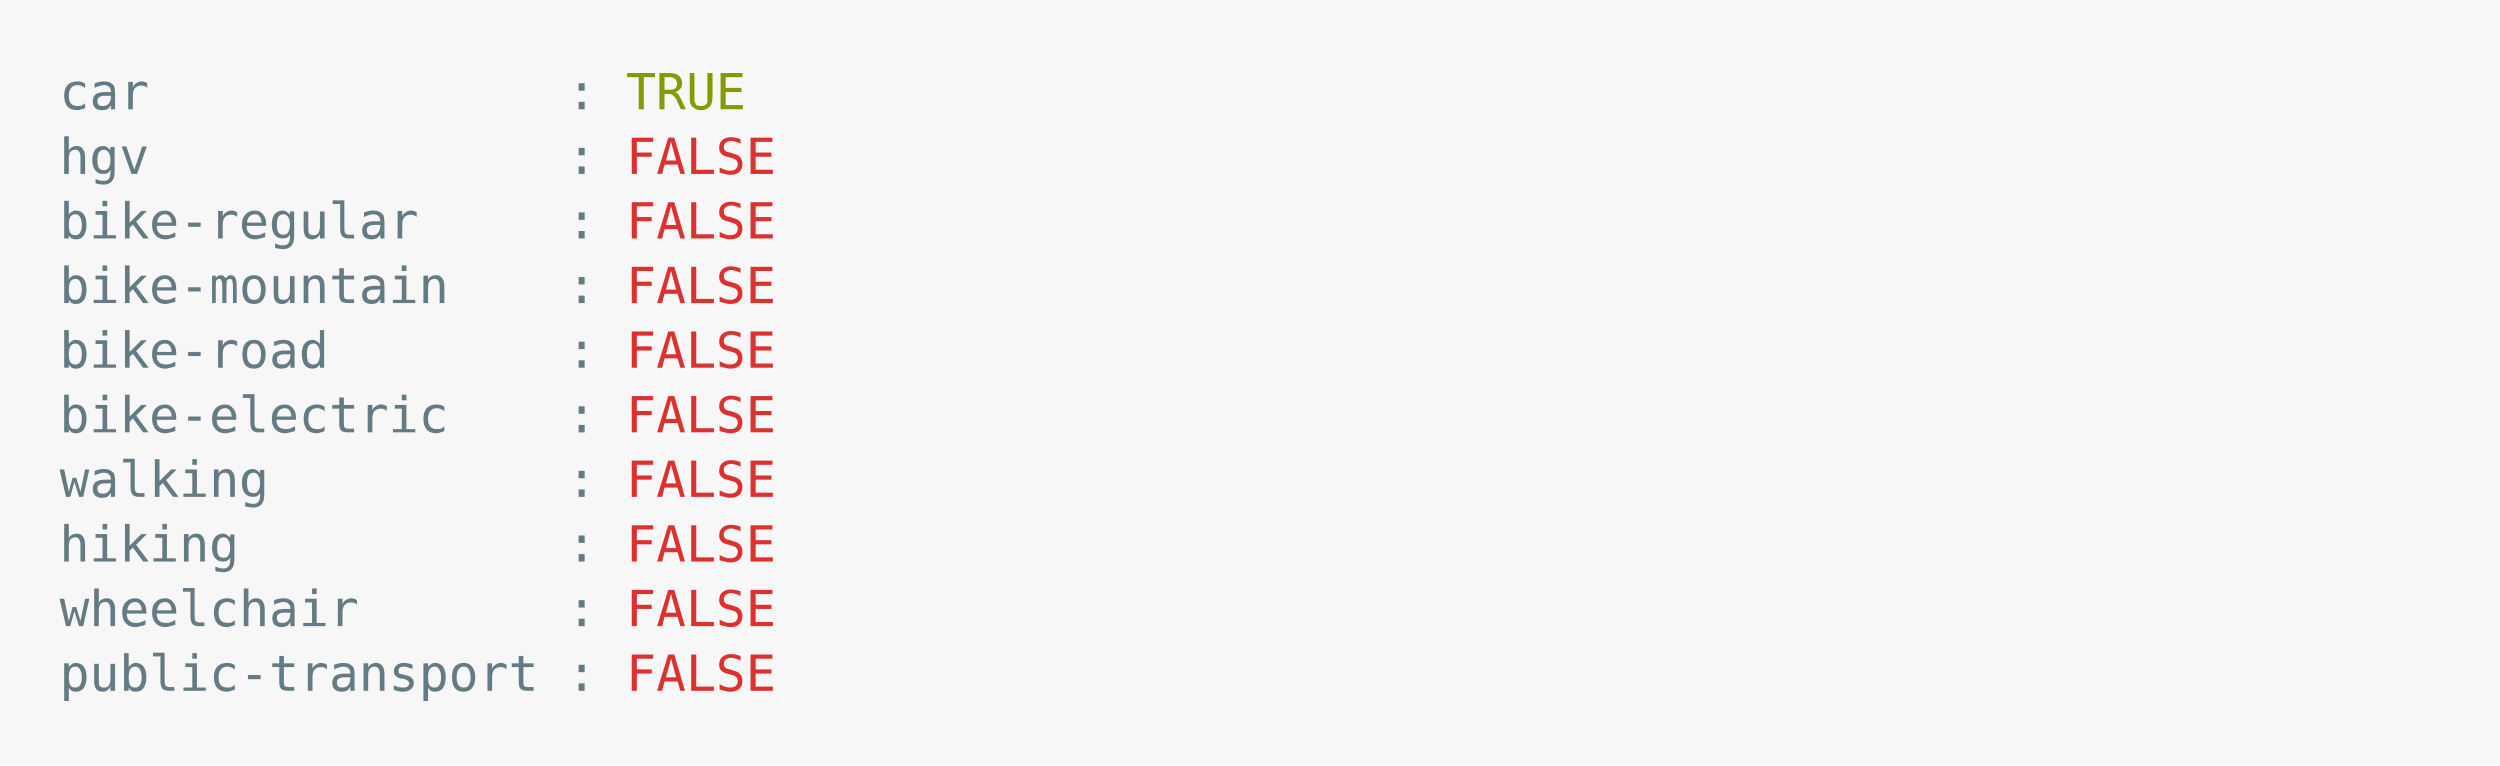
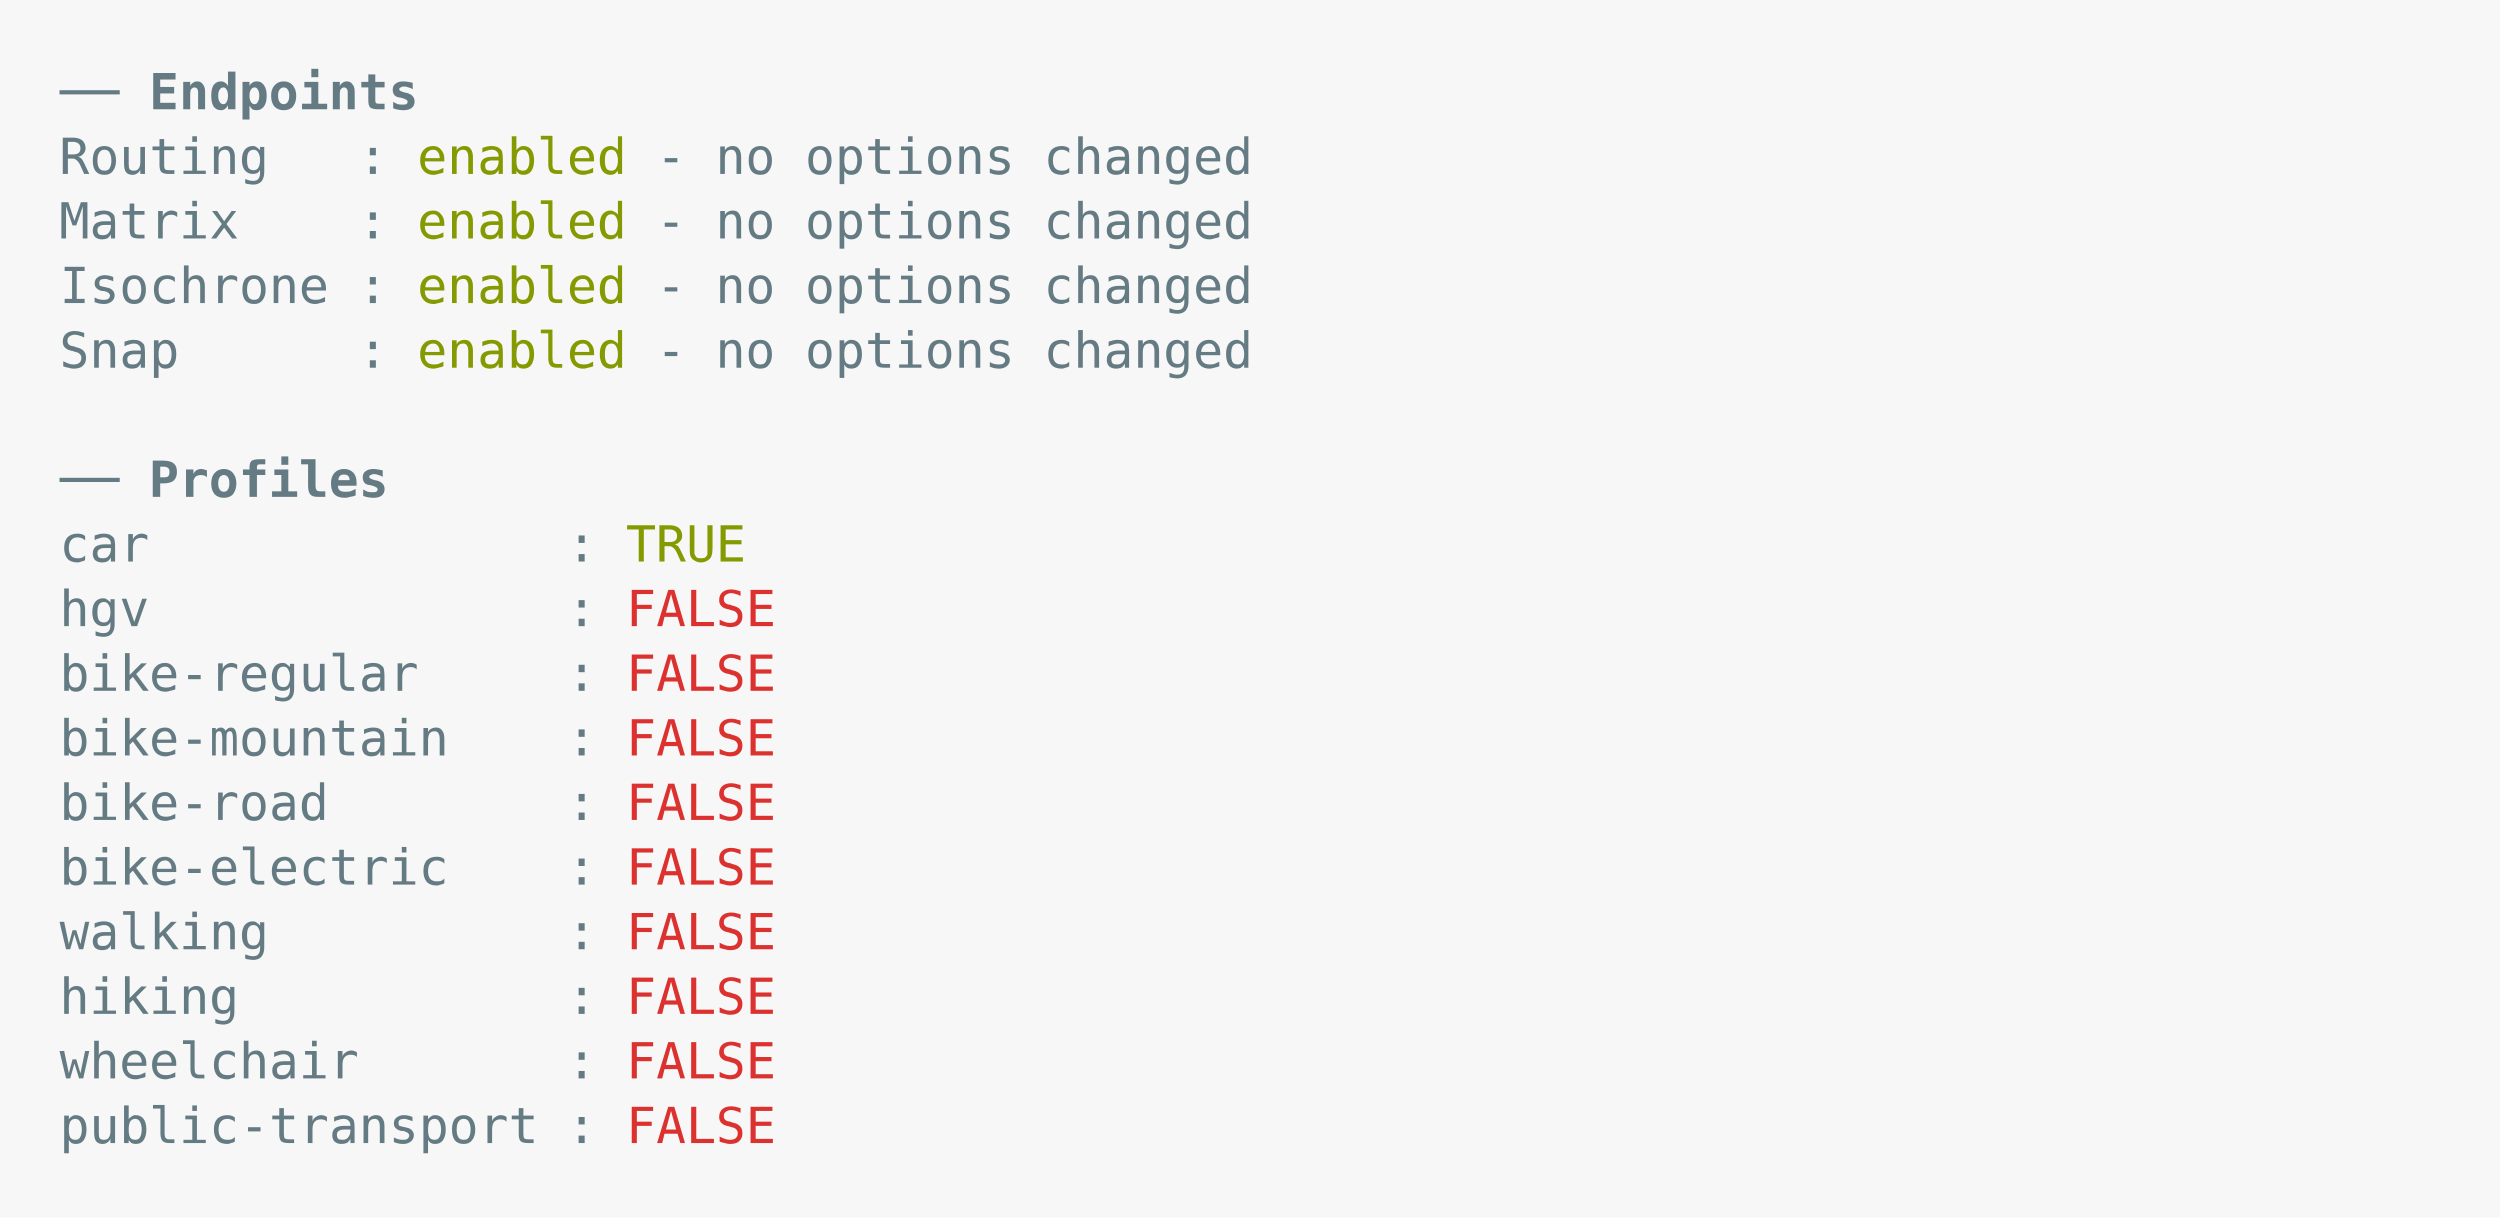
- <svg xmlns="http://www.w3.org/2000/svg" xmlns:xlink="http://www.w3.org/1999/xlink" width="840" height="257.1">
-   <rect width="840" height="257.1" rx="0" ry="0" class="a" />
-   <svg height="217.1" viewBox="0 0 80 21.71" width="800" x="20" y="20">
-     <style>.a{fill:rgb(247,247,247)}.b{font-family:'Fira Code',Monaco,Consolas,Menlo,'Bitstream Vera Sans Mono','Powerline Symbols',monospace}.c{fill:transparent}.d{fill:rgb(101,123,131);white-space:pre}.e{fill:rgb(133,153,0);white-space:pre}.f{fill:rgb(220,50,47);white-space:pre}</style>
+ <svg xmlns="http://www.w3.org/2000/svg" xmlns:xlink="http://www.w3.org/1999/xlink" width="840" height="409.07">
+   <rect width="840" height="409.07" rx="0" ry="0" class="a" />
+   <svg height="369.07" viewBox="0 0 80 36.907" width="800" x="20" y="20">
+     <style>.a{fill:rgb(247,247,247)}.b{font-family:'Fira Code',Monaco,Consolas,Menlo,'Bitstream Vera Sans Mono','Powerline Symbols',monospace}.c{fill:transparent}.d{fill:rgb(101,123,131);white-space:pre}.e{fill:rgb(101,123,131);font-weight:bold;white-space:pre}.f{fill:rgb(133,153,0);white-space:pre}.g{fill:rgb(220,50,47);white-space:pre}</style>
    <g font-family="'Fira Code',Monaco,Consolas,Menlo,'Bitstream Vera Sans Mono','Powerline Symbols',monospace" font-size="1.67" class="b">
      <defs>
        <symbol id="a">
-           <rect height="10" width="80" x="0" y="0" class="c" />
+           <rect height="17" width="80" x="0" y="0" class="c" />
        </symbol>
      </defs>
-       <rect height="21.71" width="80" class="a" />
+       <rect height="36.907" width="80" class="a" />
      <svg x="0" y="0" width="80">
        <svg x="0">
          <use xlink:href="#a" />
-           <text font-size="1.67" x="0" y="1.67" class="d">car</text>
-           <text font-size="1.67" x="17.034" y="1.67" class="d">:</text>
-           <text font-size="1.67" x="19.038" y="1.67" class="e">TRUE</text>
-           <text font-size="1.67" x="0" y="3.841" class="d">hgv</text>
-           <text font-size="1.67" x="17.034" y="3.841" class="d">:</text>
-           <text font-size="1.67" x="19.038" y="3.841" class="f">FALSE</text>
-           <text font-size="1.67" x="0" y="6.012" class="d">bike-regular</text>
-           <text font-size="1.67" x="17.034" y="6.012" class="d">:</text>
-           <text font-size="1.67" x="19.038" y="6.012" class="f">FALSE</text>
-           <text font-size="1.67" x="0" y="8.183" class="d">bike-mountain</text>
-           <text font-size="1.67" x="17.034" y="8.183" class="d">:</text>
-           <text font-size="1.67" x="19.038" y="8.183" class="f">FALSE</text>
-           <text font-size="1.67" x="0" y="10.354" class="d">bike-road</text>
-           <text font-size="1.67" x="17.034" y="10.354" class="d">:</text>
-           <text font-size="1.67" x="19.038" y="10.354" class="f">FALSE</text>
-           <text font-size="1.67" x="0" y="12.525" class="d">bike-electric</text>
-           <text font-size="1.67" x="17.034" y="12.525" class="d">:</text>
-           <text font-size="1.67" x="19.038" y="12.525" class="f">FALSE</text>
-           <text font-size="1.67" x="0" y="14.696" class="d">walking</text>
-           <text font-size="1.67" x="17.034" y="14.696" class="d">:</text>
-           <text font-size="1.67" x="19.038" y="14.696" class="f">FALSE</text>
-           <text font-size="1.67" x="0" y="16.867" class="d">hiking</text>
+           <text font-size="1.67" x="0" y="1.67" class="d">──</text>
+           <text font-size="1.67" x="3.006" y="1.67" class="e">Endpoints</text>
+           <text font-size="1.67" x="0" y="3.841" class="d">Routing</text>
+           <text font-size="1.67" x="10.02" y="3.841" class="d">:</text>
+           <text font-size="1.67" x="12.024" y="3.841" class="f">enabled</text>
+           <text font-size="1.67" x="20.04" y="3.841" class="d">-</text>
+           <text font-size="1.67" x="22.044" y="3.841" class="d">no</text>
+           <text font-size="1.67" x="25.05" y="3.841" class="d">options</text>
+           <text font-size="1.67" x="33.066" y="3.841" class="d">changed</text>
+           <text font-size="1.67" x="0" y="6.012" class="d">Matrix</text>
+           <text font-size="1.67" x="10.02" y="6.012" class="d">:</text>
+           <text font-size="1.67" x="12.024" y="6.012" class="f">enabled</text>
+           <text font-size="1.67" x="20.04" y="6.012" class="d">-</text>
+           <text font-size="1.67" x="22.044" y="6.012" class="d">no</text>
+           <text font-size="1.67" x="25.05" y="6.012" class="d">options</text>
+           <text font-size="1.67" x="33.066" y="6.012" class="d">changed</text>
+           <text font-size="1.67" x="0" y="8.183" class="d">Isochrone</text>
+           <text font-size="1.67" x="10.02" y="8.183" class="d">:</text>
+           <text font-size="1.67" x="12.024" y="8.183" class="f">enabled</text>
+           <text font-size="1.67" x="20.04" y="8.183" class="d">-</text>
+           <text font-size="1.67" x="22.044" y="8.183" class="d">no</text>
+           <text font-size="1.67" x="25.05" y="8.183" class="d">options</text>
+           <text font-size="1.67" x="33.066" y="8.183" class="d">changed</text>
+           <text font-size="1.67" x="0" y="10.354" class="d">Snap</text>
+           <text font-size="1.67" x="10.02" y="10.354" class="d">:</text>
+           <text font-size="1.67" x="12.024" y="10.354" class="f">enabled</text>
+           <text font-size="1.67" x="20.04" y="10.354" class="d">-</text>
+           <text font-size="1.67" x="22.044" y="10.354" class="d">no</text>
+           <text font-size="1.67" x="25.05" y="10.354" class="d">options</text>
+           <text font-size="1.67" x="33.066" y="10.354" class="d">changed</text>
+           <text font-size="1.67" x="0" y="14.696" class="d">──</text>
+           <text font-size="1.67" x="3.006" y="14.696" class="e">Profiles</text>
+           <text font-size="1.67" x="0" y="16.867" class="d">car</text>
          <text font-size="1.67" x="17.034" y="16.867" class="d">:</text>
-           <text font-size="1.67" x="19.038" y="16.867" class="f">FALSE</text>
-           <text font-size="1.67" x="0" y="19.038" class="d">wheelchair</text>
+           <text font-size="1.67" x="19.038" y="16.867" class="f">TRUE</text>
+           <text font-size="1.67" x="0" y="19.038" class="d">hgv</text>
          <text font-size="1.67" x="17.034" y="19.038" class="d">:</text>
-           <text font-size="1.67" x="19.038" y="19.038" class="f">FALSE</text>
-           <text font-size="1.67" x="0" y="21.209" class="d">public-transport</text>
+           <text font-size="1.67" x="19.038" y="19.038" class="g">FALSE</text>
+           <text font-size="1.67" x="0" y="21.209" class="d">bike-regular</text>
          <text font-size="1.67" x="17.034" y="21.209" class="d">:</text>
-           <text font-size="1.67" x="19.038" y="21.209" class="f">FALSE</text>
+           <text font-size="1.67" x="19.038" y="21.209" class="g">FALSE</text>
+           <text font-size="1.67" x="0" y="23.38" class="d">bike-mountain</text>
+           <text font-size="1.67" x="17.034" y="23.38" class="d">:</text>
+           <text font-size="1.67" x="19.038" y="23.38" class="g">FALSE</text>
+           <text font-size="1.67" x="0" y="25.551" class="d">bike-road</text>
+           <text font-size="1.67" x="17.034" y="25.551" class="d">:</text>
+           <text font-size="1.67" x="19.038" y="25.551" class="g">FALSE</text>
+           <text font-size="1.67" x="0" y="27.722" class="d">bike-electric</text>
+           <text font-size="1.67" x="17.034" y="27.722" class="d">:</text>
+           <text font-size="1.67" x="19.038" y="27.722" class="g">FALSE</text>
+           <text font-size="1.67" x="0" y="29.893" class="d">walking</text>
+           <text font-size="1.67" x="17.034" y="29.893" class="d">:</text>
+           <text font-size="1.67" x="19.038" y="29.893" class="g">FALSE</text>
+           <text font-size="1.67" x="0" y="32.064" class="d">hiking</text>
+           <text font-size="1.67" x="17.034" y="32.064" class="d">:</text>
+           <text font-size="1.67" x="19.038" y="32.064" class="g">FALSE</text>
+           <text font-size="1.67" x="0" y="34.235" class="d">wheelchair</text>
+           <text font-size="1.67" x="17.034" y="34.235" class="d">:</text>
+           <text font-size="1.67" x="19.038" y="34.235" class="g">FALSE</text>
+           <text font-size="1.67" x="0" y="36.406" class="d">public-transport</text>
+           <text font-size="1.67" x="17.034" y="36.406" class="d">:</text>
+           <text font-size="1.67" x="19.038" y="36.406" class="g">FALSE</text>
        </svg>
      </svg>
    </g>
  </svg>
</svg>
